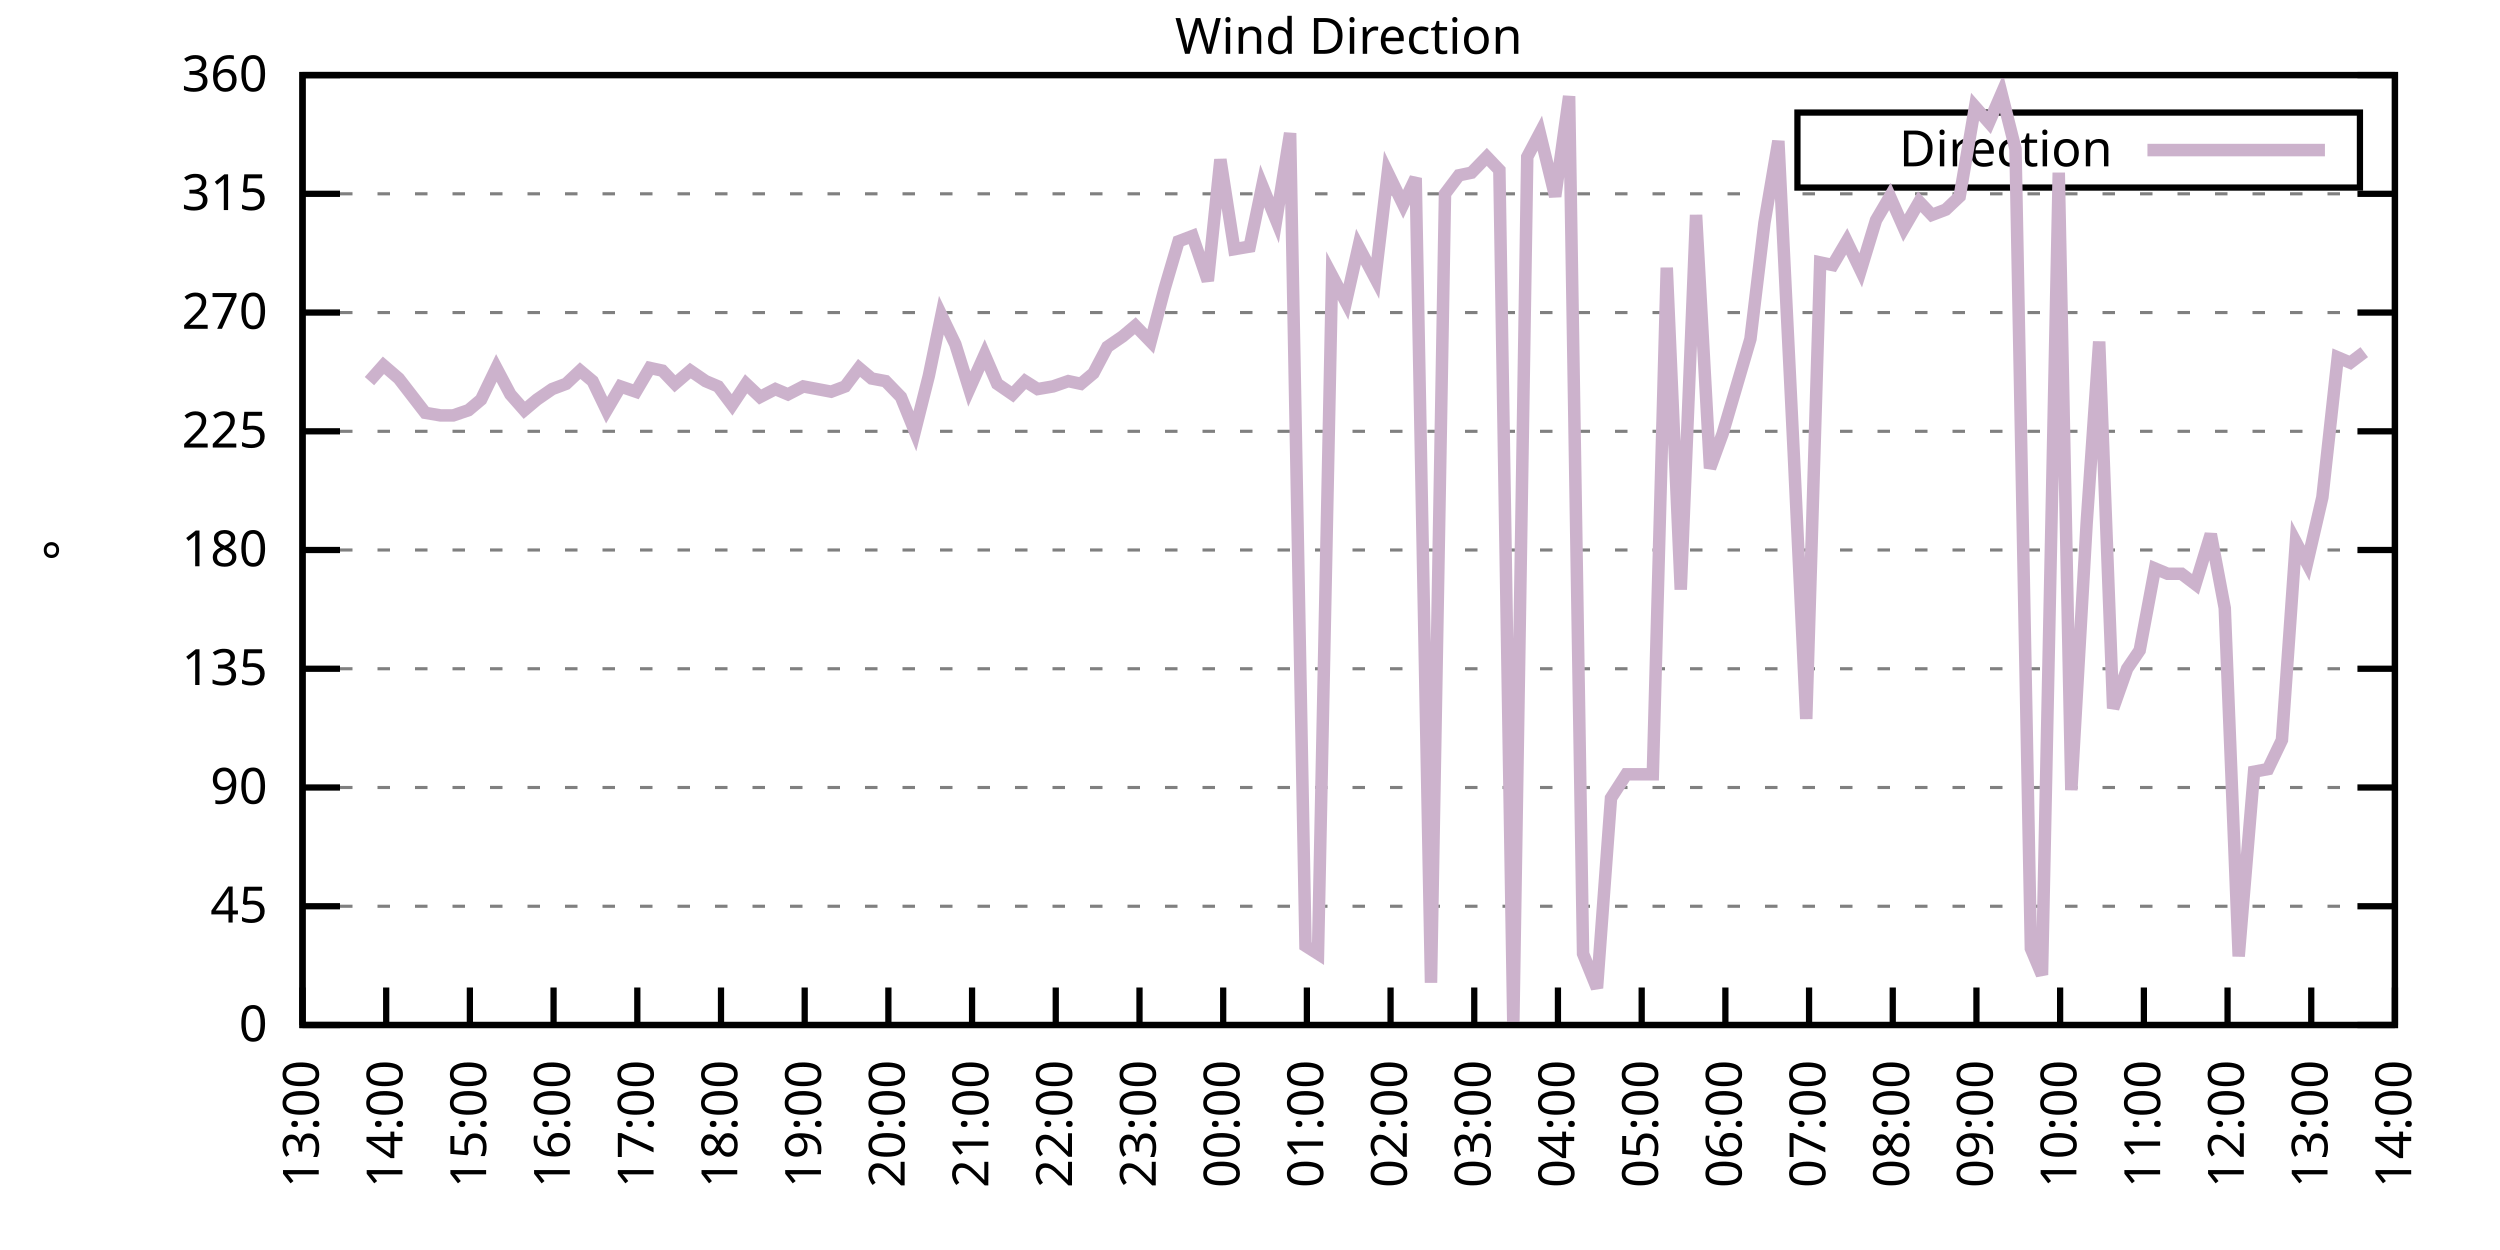
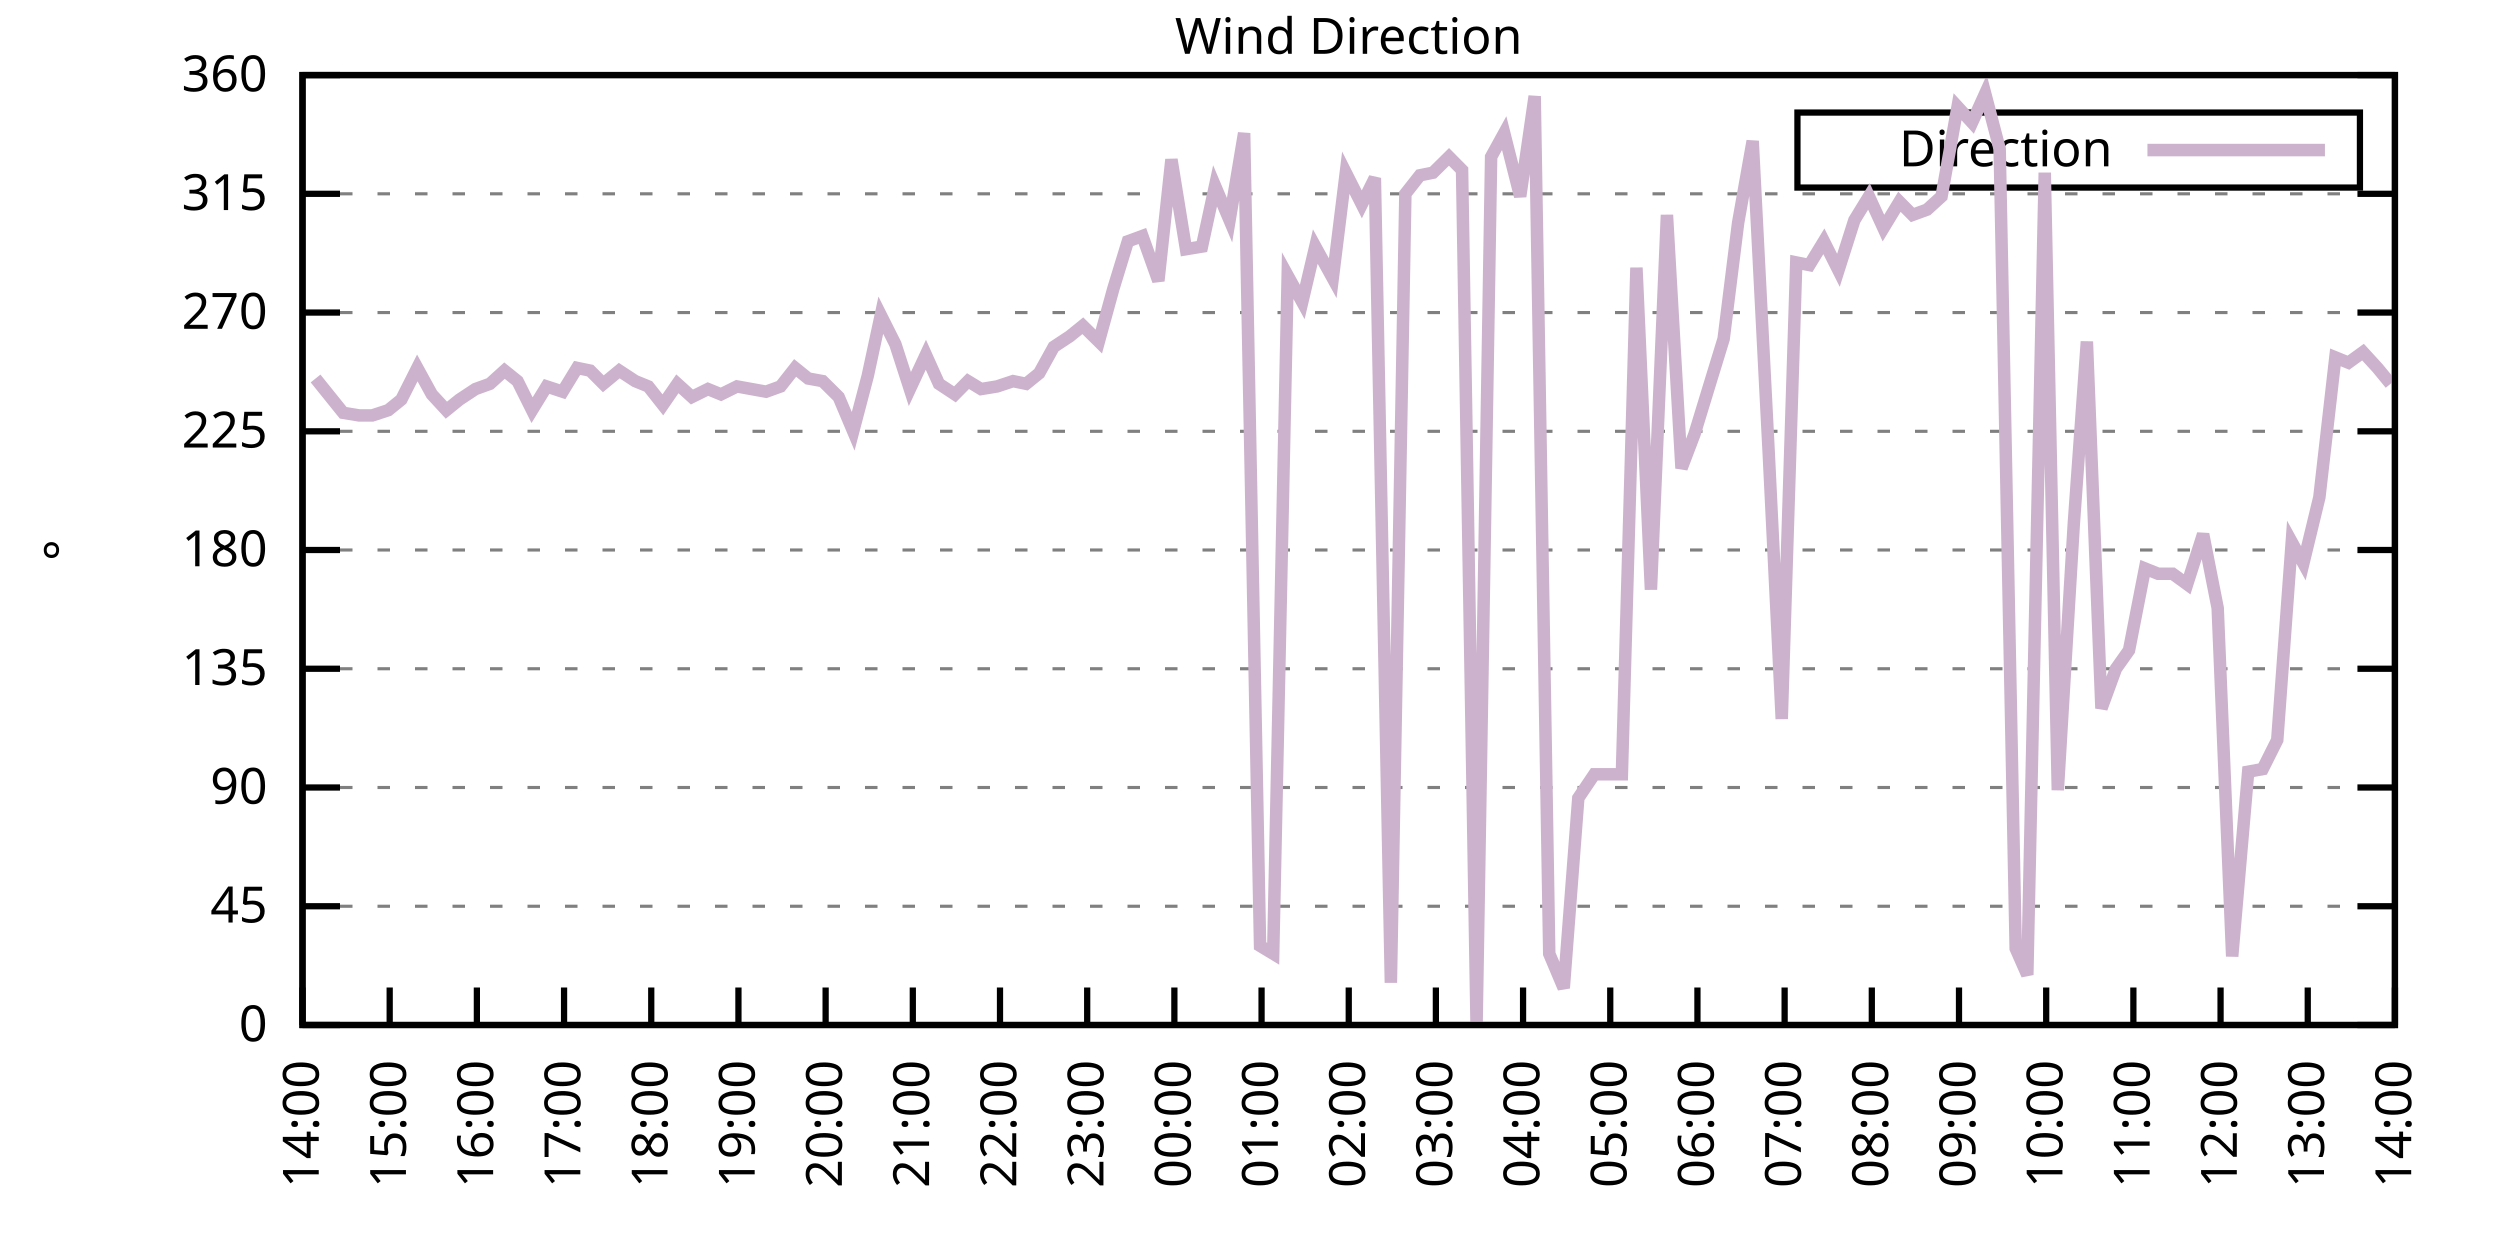
<svg xmlns="http://www.w3.org/2000/svg" xmlns:xlink="http://www.w3.org/1999/xlink" width="400" height="200" viewBox="0 0 400 200">
  <g id="gnuplot_canvas">
    <rect x="0" y="0" width="400" height="200" fill="none" />
    <defs>
      <circle id="gpDot" r="0.5" stroke-width="0.5" stroke="currentColor" />
      <path id="gpPt0" stroke-width="0.333" stroke="currentColor" d="M-1,0 h2 M0,-1 v2" />
      <path id="gpPt1" stroke-width="0.333" stroke="currentColor" d="M-1,-1 L1,1 M1,-1 L-1,1" />
      <path id="gpPt2" stroke-width="0.333" stroke="currentColor" d="M-1,0 L1,0 M0,-1 L0,1 M-1,-1 L1,1 M-1,1 L1,-1" />
      <rect id="gpPt3" stroke-width="0.333" stroke="currentColor" x="-1" y="-1" width="2" height="2" />
      <rect id="gpPt4" stroke-width="0.333" stroke="currentColor" fill="currentColor" x="-1" y="-1" width="2" height="2" />
      <circle id="gpPt5" stroke-width="0.333" stroke="currentColor" cx="0" cy="0" r="1" />
      <use xlink:href="#gpPt5" id="gpPt6" fill="currentColor" stroke="none" />
      <path id="gpPt7" stroke-width="0.333" stroke="currentColor" d="M0,-1.33 L-1.33,0.67 L1.33,0.67 z" />
      <use xlink:href="#gpPt7" id="gpPt8" fill="currentColor" stroke="none" />
      <use xlink:href="#gpPt7" id="gpPt9" stroke="currentColor" transform="rotate(180)" />
      <use xlink:href="#gpPt9" id="gpPt10" fill="currentColor" stroke="none" />
      <use xlink:href="#gpPt3" id="gpPt11" stroke="currentColor" transform="rotate(45)" />
      <use xlink:href="#gpPt11" id="gpPt12" fill="currentColor" stroke="none" />
      <path id="gpPt13" stroke-width="0.333" stroke="currentColor" d="M0,1.330 L1.265,0.411 L0.782,-1.067 L-0.782,-1.076 L-1.265,0.411 z" />
      <use xlink:href="#gpPt13" id="gpPt14" fill="currentColor" stroke="none" />
      <filter id="textbox" filterUnits="objectBoundingBox" x="0" y="0" height="1" width="1">
        <feFlood flood-color="white" flood-opacity="1" result="bgnd" />
        <feComposite in="SourceGraphic" in2="bgnd" operator="atop" />
      </filter>
      <filter id="greybox" filterUnits="objectBoundingBox" x="0" y="0" height="1" width="1">
        <feFlood flood-color="lightgrey" flood-opacity="1" result="grey" />
        <feComposite in="SourceGraphic" in2="grey" operator="atop" />
      </filter>
    </defs>
    <g fill="none" color="white" stroke="currentColor" stroke-width="1.00" stroke-linecap="butt" stroke-linejoin="miter">
</g>
    <g fill="none" color="black" stroke="currentColor" stroke-width="1.00" stroke-linecap="butt" stroke-linejoin="miter">
      <g stroke="none" shape-rendering="crispEdges">
        <polygon fill="rgb(255, 255, 255)" points="48.40,164.00 383.18,164.00 383.18,12.02 48.40,12.02 " />
      </g>
    </g>
    <g fill="none" color="black" stroke="currentColor" stroke-width="1.00" stroke-linecap="butt" stroke-linejoin="miter">
</g>
    <g fill="none" color="black" stroke="black" stroke-width="0.50" stroke-linecap="butt" stroke-linejoin="miter">
</g>
    <g fill="none" color="gray" stroke="currentColor" stroke-width="0.50" stroke-linecap="butt" stroke-linejoin="miter">
      <path stroke="gray" stroke-dasharray="2,4" class="gridline" d="M48.40,164.00 L383.19,164.00  " />
    </g>
    <g fill="none" color="gray" stroke="gray" stroke-width="1.00" stroke-linecap="butt" stroke-linejoin="miter">
</g>
    <g fill="none" color="black" stroke="currentColor" stroke-width="1.00" stroke-linecap="butt" stroke-linejoin="miter">
      <path stroke="black" d="M48.40,164.00 L54.40,164.00 M383.19,164.00 L377.19,164.00  " />
      <g transform="translate(42.80,166.60)" stroke="none" fill="black" font-family="Sans" font-size="8.00" text-anchor="end">
        <text>
          <tspan font-family="Sans"> 0</tspan>
        </text>
      </g>
    </g>
    <g fill="none" color="black" stroke="currentColor" stroke-width="1.00" stroke-linecap="butt" stroke-linejoin="miter">
</g>
    <g fill="none" color="black" stroke="black" stroke-width="0.50" stroke-linecap="butt" stroke-linejoin="miter">
</g>
    <g fill="none" color="gray" stroke="currentColor" stroke-width="0.50" stroke-linecap="butt" stroke-linejoin="miter">
      <path stroke="gray" stroke-dasharray="2,4" class="gridline" d="M48.40,145.00 L383.19,145.00  " />
    </g>
    <g fill="none" color="gray" stroke="gray" stroke-width="1.00" stroke-linecap="butt" stroke-linejoin="miter">
</g>
    <g fill="none" color="black" stroke="currentColor" stroke-width="1.00" stroke-linecap="butt" stroke-linejoin="miter">
      <path stroke="black" d="M48.40,145.00 L54.40,145.00 M383.19,145.00 L377.19,145.00  " />
      <g transform="translate(42.80,147.60)" stroke="none" fill="black" font-family="Sans" font-size="8.00" text-anchor="end">
        <text>
          <tspan font-family="Sans"> 45</tspan>
        </text>
      </g>
    </g>
    <g fill="none" color="black" stroke="currentColor" stroke-width="1.00" stroke-linecap="butt" stroke-linejoin="miter">
</g>
    <g fill="none" color="black" stroke="black" stroke-width="0.50" stroke-linecap="butt" stroke-linejoin="miter">
</g>
    <g fill="none" color="gray" stroke="currentColor" stroke-width="0.50" stroke-linecap="butt" stroke-linejoin="miter">
      <path stroke="gray" stroke-dasharray="2,4" class="gridline" d="M48.40,126.00 L383.19,126.00  " />
    </g>
    <g fill="none" color="gray" stroke="gray" stroke-width="1.00" stroke-linecap="butt" stroke-linejoin="miter">
</g>
    <g fill="none" color="black" stroke="currentColor" stroke-width="1.00" stroke-linecap="butt" stroke-linejoin="miter">
      <path stroke="black" d="M48.40,126.00 L54.40,126.00 M383.19,126.00 L377.19,126.00  " />
      <g transform="translate(42.80,128.60)" stroke="none" fill="black" font-family="Sans" font-size="8.00" text-anchor="end">
        <text>
          <tspan font-family="Sans"> 90</tspan>
        </text>
      </g>
    </g>
    <g fill="none" color="black" stroke="currentColor" stroke-width="1.00" stroke-linecap="butt" stroke-linejoin="miter">
</g>
    <g fill="none" color="black" stroke="black" stroke-width="0.50" stroke-linecap="butt" stroke-linejoin="miter">
</g>
    <g fill="none" color="gray" stroke="currentColor" stroke-width="0.50" stroke-linecap="butt" stroke-linejoin="miter">
      <path stroke="gray" stroke-dasharray="2,4" class="gridline" d="M48.40,107.00 L383.19,107.00  " />
    </g>
    <g fill="none" color="gray" stroke="gray" stroke-width="1.00" stroke-linecap="butt" stroke-linejoin="miter">
</g>
    <g fill="none" color="black" stroke="currentColor" stroke-width="1.00" stroke-linecap="butt" stroke-linejoin="miter">
      <path stroke="black" d="M48.40,107.00 L54.40,107.00 M383.19,107.00 L377.19,107.00  " />
      <g transform="translate(42.80,109.60)" stroke="none" fill="black" font-family="Sans" font-size="8.00" text-anchor="end">
        <text>
          <tspan font-family="Sans"> 135</tspan>
        </text>
      </g>
    </g>
    <g fill="none" color="black" stroke="currentColor" stroke-width="1.00" stroke-linecap="butt" stroke-linejoin="miter">
</g>
    <g fill="none" color="black" stroke="black" stroke-width="0.50" stroke-linecap="butt" stroke-linejoin="miter">
</g>
    <g fill="none" color="gray" stroke="currentColor" stroke-width="0.50" stroke-linecap="butt" stroke-linejoin="miter">
      <path stroke="gray" stroke-dasharray="2,4" class="gridline" d="M48.40,88.00 L383.19,88.00  " />
    </g>
    <g fill="none" color="gray" stroke="gray" stroke-width="1.00" stroke-linecap="butt" stroke-linejoin="miter">
</g>
    <g fill="none" color="black" stroke="currentColor" stroke-width="1.00" stroke-linecap="butt" stroke-linejoin="miter">
      <path stroke="black" d="M48.40,88.00 L54.40,88.00 M383.19,88.00 L377.19,88.00  " />
      <g transform="translate(42.80,90.60)" stroke="none" fill="black" font-family="Sans" font-size="8.00" text-anchor="end">
        <text>
          <tspan font-family="Sans"> 180</tspan>
        </text>
      </g>
    </g>
    <g fill="none" color="black" stroke="currentColor" stroke-width="1.00" stroke-linecap="butt" stroke-linejoin="miter">
</g>
    <g fill="none" color="black" stroke="black" stroke-width="0.50" stroke-linecap="butt" stroke-linejoin="miter">
</g>
    <g fill="none" color="gray" stroke="currentColor" stroke-width="0.50" stroke-linecap="butt" stroke-linejoin="miter">
      <path stroke="gray" stroke-dasharray="2,4" class="gridline" d="M48.40,69.01 L383.19,69.01  " />
    </g>
    <g fill="none" color="gray" stroke="gray" stroke-width="1.00" stroke-linecap="butt" stroke-linejoin="miter">
</g>
    <g fill="none" color="black" stroke="currentColor" stroke-width="1.00" stroke-linecap="butt" stroke-linejoin="miter">
      <path stroke="black" d="M48.40,69.01 L54.40,69.01 M383.19,69.01 L377.19,69.01  " />
      <g transform="translate(42.80,71.61)" stroke="none" fill="black" font-family="Sans" font-size="8.00" text-anchor="end">
        <text>
          <tspan font-family="Sans"> 225</tspan>
        </text>
      </g>
    </g>
    <g fill="none" color="black" stroke="currentColor" stroke-width="1.00" stroke-linecap="butt" stroke-linejoin="miter">
</g>
    <g fill="none" color="black" stroke="black" stroke-width="0.50" stroke-linecap="butt" stroke-linejoin="miter">
</g>
    <g fill="none" color="gray" stroke="currentColor" stroke-width="0.50" stroke-linecap="butt" stroke-linejoin="miter">
      <path stroke="gray" stroke-dasharray="2,4" class="gridline" d="M48.40,50.01 L383.19,50.01  " />
    </g>
    <g fill="none" color="gray" stroke="gray" stroke-width="1.00" stroke-linecap="butt" stroke-linejoin="miter">
</g>
    <g fill="none" color="black" stroke="currentColor" stroke-width="1.00" stroke-linecap="butt" stroke-linejoin="miter">
      <path stroke="black" d="M48.40,50.01 L54.40,50.01 M383.19,50.01 L377.19,50.01  " />
      <g transform="translate(42.80,52.61)" stroke="none" fill="black" font-family="Sans" font-size="8.00" text-anchor="end">
        <text>
          <tspan font-family="Sans"> 270</tspan>
        </text>
      </g>
    </g>
    <g fill="none" color="black" stroke="currentColor" stroke-width="1.00" stroke-linecap="butt" stroke-linejoin="miter">
</g>
    <g fill="none" color="black" stroke="black" stroke-width="0.50" stroke-linecap="butt" stroke-linejoin="miter">
</g>
    <g fill="none" color="gray" stroke="currentColor" stroke-width="0.50" stroke-linecap="butt" stroke-linejoin="miter">
      <path stroke="gray" stroke-dasharray="2,4" class="gridline" d="M48.40,31.01 L383.19,31.01  " />
    </g>
    <g fill="none" color="gray" stroke="gray" stroke-width="1.00" stroke-linecap="butt" stroke-linejoin="miter">
</g>
    <g fill="none" color="black" stroke="currentColor" stroke-width="1.00" stroke-linecap="butt" stroke-linejoin="miter">
      <path stroke="black" d="M48.40,31.01 L54.40,31.01 M383.19,31.01 L377.19,31.01  " />
      <g transform="translate(42.80,33.61)" stroke="none" fill="black" font-family="Sans" font-size="8.00" text-anchor="end">
        <text>
          <tspan font-family="Sans"> 315</tspan>
        </text>
      </g>
    </g>
    <g fill="none" color="black" stroke="currentColor" stroke-width="1.00" stroke-linecap="butt" stroke-linejoin="miter">
</g>
    <g fill="none" color="black" stroke="black" stroke-width="0.50" stroke-linecap="butt" stroke-linejoin="miter">
</g>
    <g fill="none" color="gray" stroke="currentColor" stroke-width="0.50" stroke-linecap="butt" stroke-linejoin="miter">
      <path stroke="gray" stroke-dasharray="2,4" class="gridline" d="M48.40,12.01 L383.19,12.01  " />
    </g>
    <g fill="none" color="gray" stroke="gray" stroke-width="1.00" stroke-linecap="butt" stroke-linejoin="miter">
</g>
    <g fill="none" color="black" stroke="currentColor" stroke-width="1.00" stroke-linecap="butt" stroke-linejoin="miter">
      <path stroke="black" d="M48.40,12.01 L54.40,12.01 M383.19,12.01 L377.19,12.01  " />
      <g transform="translate(42.80,14.61)" stroke="none" fill="black" font-family="Sans" font-size="8.00" text-anchor="end">
        <text>
          <tspan font-family="Sans"> 360</tspan>
        </text>
      </g>
    </g>
    <g fill="none" color="black" stroke="currentColor" stroke-width="1.00" stroke-linecap="butt" stroke-linejoin="miter">
      <path stroke="black" d="M48.40,164.00 L48.40,158.00  " />
      <g transform="translate(51.00,169.60) rotate(270.00)" stroke="none" fill="black" font-family="Sans" font-size="8.00" text-anchor="end">
        <text>
-           <tspan font-family="Sans">13:00</tspan>
-         </text>
-       </g>
-     </g>
-     <g fill="none" color="black" stroke="currentColor" stroke-width="1.00" stroke-linecap="butt" stroke-linejoin="miter">
-       <path stroke="black" d="M61.79,164.00 L61.79,158.00  " />
-       <g transform="translate(64.39,169.60) rotate(270.00)" stroke="none" fill="black" font-family="Sans" font-size="8.00" text-anchor="end">
-         <text>
          <tspan font-family="Sans">14:00</tspan>
        </text>
      </g>
    </g>
    <g fill="none" color="black" stroke="currentColor" stroke-width="1.00" stroke-linecap="butt" stroke-linejoin="miter">
-       <path stroke="black" d="M75.18,164.00 L75.18,158.00  " />
-       <g transform="translate(77.78,169.60) rotate(270.00)" stroke="none" fill="black" font-family="Sans" font-size="8.00" text-anchor="end">
+       <path stroke="black" d="M62.35,164.00 L62.35,158.00  " />
+       <g transform="translate(64.95,169.60) rotate(270.00)" stroke="none" fill="black" font-family="Sans" font-size="8.00" text-anchor="end">
        <text>
          <tspan font-family="Sans">15:00</tspan>
        </text>
      </g>
    </g>
    <g fill="none" color="black" stroke="currentColor" stroke-width="1.00" stroke-linecap="butt" stroke-linejoin="miter">
-       <path stroke="black" d="M88.57,164.00 L88.57,158.00  " />
-       <g transform="translate(91.17,169.60) rotate(270.00)" stroke="none" fill="black" font-family="Sans" font-size="8.00" text-anchor="end">
+       <path stroke="black" d="M76.30,164.00 L76.30,158.00  " />
+       <g transform="translate(78.90,169.60) rotate(270.00)" stroke="none" fill="black" font-family="Sans" font-size="8.00" text-anchor="end">
        <text>
          <tspan font-family="Sans">16:00</tspan>
        </text>
      </g>
    </g>
    <g fill="none" color="black" stroke="currentColor" stroke-width="1.00" stroke-linecap="butt" stroke-linejoin="miter">
-       <path stroke="black" d="M101.97,164.00 L101.97,158.00  " />
-       <g transform="translate(104.57,169.60) rotate(270.00)" stroke="none" fill="black" font-family="Sans" font-size="8.00" text-anchor="end">
+       <path stroke="black" d="M90.25,164.00 L90.25,158.00  " />
+       <g transform="translate(92.85,169.60) rotate(270.00)" stroke="none" fill="black" font-family="Sans" font-size="8.00" text-anchor="end">
        <text>
          <tspan font-family="Sans">17:00</tspan>
        </text>
      </g>
    </g>
    <g fill="none" color="black" stroke="currentColor" stroke-width="1.00" stroke-linecap="butt" stroke-linejoin="miter">
-       <path stroke="black" d="M115.36,164.00 L115.36,158.00  " />
-       <g transform="translate(117.96,169.60) rotate(270.00)" stroke="none" fill="black" font-family="Sans" font-size="8.00" text-anchor="end">
+       <path stroke="black" d="M104.20,164.00 L104.20,158.00  " />
+       <g transform="translate(106.80,169.60) rotate(270.00)" stroke="none" fill="black" font-family="Sans" font-size="8.00" text-anchor="end">
        <text>
          <tspan font-family="Sans">18:00</tspan>
        </text>
      </g>
    </g>
    <g fill="none" color="black" stroke="currentColor" stroke-width="1.00" stroke-linecap="butt" stroke-linejoin="miter">
-       <path stroke="black" d="M128.75,164.00 L128.75,158.00  " />
-       <g transform="translate(131.35,169.60) rotate(270.00)" stroke="none" fill="black" font-family="Sans" font-size="8.00" text-anchor="end">
+       <path stroke="black" d="M118.15,164.00 L118.15,158.00  " />
+       <g transform="translate(120.75,169.60) rotate(270.00)" stroke="none" fill="black" font-family="Sans" font-size="8.00" text-anchor="end">
        <text>
          <tspan font-family="Sans">19:00</tspan>
        </text>
      </g>
    </g>
    <g fill="none" color="black" stroke="currentColor" stroke-width="1.00" stroke-linecap="butt" stroke-linejoin="miter">
-       <path stroke="black" d="M142.14,164.00 L142.14,158.00  " />
-       <g transform="translate(144.74,169.60) rotate(270.00)" stroke="none" fill="black" font-family="Sans" font-size="8.00" text-anchor="end">
+       <path stroke="black" d="M132.10,164.00 L132.10,158.00  " />
+       <g transform="translate(134.70,169.60) rotate(270.00)" stroke="none" fill="black" font-family="Sans" font-size="8.00" text-anchor="end">
        <text>
          <tspan font-family="Sans">20:00</tspan>
        </text>
      </g>
    </g>
    <g fill="none" color="black" stroke="currentColor" stroke-width="1.00" stroke-linecap="butt" stroke-linejoin="miter">
-       <path stroke="black" d="M155.53,164.00 L155.53,158.00  " />
-       <g transform="translate(158.13,169.60) rotate(270.00)" stroke="none" fill="black" font-family="Sans" font-size="8.00" text-anchor="end">
+       <path stroke="black" d="M146.05,164.00 L146.05,158.00  " />
+       <g transform="translate(148.65,169.60) rotate(270.00)" stroke="none" fill="black" font-family="Sans" font-size="8.00" text-anchor="end">
        <text>
          <tspan font-family="Sans">21:00</tspan>
        </text>
      </g>
    </g>
    <g fill="none" color="black" stroke="currentColor" stroke-width="1.00" stroke-linecap="butt" stroke-linejoin="miter">
-       <path stroke="black" d="M168.92,164.00 L168.92,158.00  " />
-       <g transform="translate(171.52,169.60) rotate(270.00)" stroke="none" fill="black" font-family="Sans" font-size="8.00" text-anchor="end">
+       <path stroke="black" d="M160.00,164.00 L160.00,158.00  " />
+       <g transform="translate(162.60,169.60) rotate(270.00)" stroke="none" fill="black" font-family="Sans" font-size="8.00" text-anchor="end">
        <text>
          <tspan font-family="Sans">22:00</tspan>
        </text>
      </g>
    </g>
    <g fill="none" color="black" stroke="currentColor" stroke-width="1.00" stroke-linecap="butt" stroke-linejoin="miter">
-       <path stroke="black" d="M182.32,164.00 L182.32,158.00  " />
-       <g transform="translate(184.92,169.60) rotate(270.00)" stroke="none" fill="black" font-family="Sans" font-size="8.00" text-anchor="end">
+       <path stroke="black" d="M173.95,164.00 L173.95,158.00  " />
+       <g transform="translate(176.55,169.60) rotate(270.00)" stroke="none" fill="black" font-family="Sans" font-size="8.00" text-anchor="end">
        <text>
          <tspan font-family="Sans">23:00</tspan>
        </text>
      </g>
    </g>
    <g fill="none" color="black" stroke="currentColor" stroke-width="1.00" stroke-linecap="butt" stroke-linejoin="miter">
-       <path stroke="black" d="M195.71,164.00 L195.71,158.00  " />
-       <g transform="translate(198.31,169.60) rotate(270.00)" stroke="none" fill="black" font-family="Sans" font-size="8.00" text-anchor="end">
+       <path stroke="black" d="M187.90,164.00 L187.90,158.00  " />
+       <g transform="translate(190.50,169.60) rotate(270.00)" stroke="none" fill="black" font-family="Sans" font-size="8.00" text-anchor="end">
        <text>
          <tspan font-family="Sans">00:00</tspan>
        </text>
      </g>
    </g>
    <g fill="none" color="black" stroke="currentColor" stroke-width="1.00" stroke-linecap="butt" stroke-linejoin="miter">
-       <path stroke="black" d="M209.10,164.00 L209.10,158.00  " />
-       <g transform="translate(211.70,169.60) rotate(270.00)" stroke="none" fill="black" font-family="Sans" font-size="8.00" text-anchor="end">
+       <path stroke="black" d="M201.85,164.00 L201.85,158.00  " />
+       <g transform="translate(204.45,169.60) rotate(270.00)" stroke="none" fill="black" font-family="Sans" font-size="8.00" text-anchor="end">
        <text>
          <tspan font-family="Sans">01:00</tspan>
        </text>
      </g>
    </g>
    <g fill="none" color="black" stroke="currentColor" stroke-width="1.00" stroke-linecap="butt" stroke-linejoin="miter">
-       <path stroke="black" d="M222.49,164.00 L222.49,158.00  " />
-       <g transform="translate(225.09,169.60) rotate(270.00)" stroke="none" fill="black" font-family="Sans" font-size="8.00" text-anchor="end">
+       <path stroke="black" d="M215.80,164.00 L215.80,158.00  " />
+       <g transform="translate(218.40,169.60) rotate(270.00)" stroke="none" fill="black" font-family="Sans" font-size="8.00" text-anchor="end">
        <text>
          <tspan font-family="Sans">02:00</tspan>
        </text>
      </g>
    </g>
    <g fill="none" color="black" stroke="currentColor" stroke-width="1.00" stroke-linecap="butt" stroke-linejoin="miter">
-       <path stroke="black" d="M235.88,164.00 L235.88,158.00  " />
-       <g transform="translate(238.48,169.60) rotate(270.00)" stroke="none" fill="black" font-family="Sans" font-size="8.00" text-anchor="end">
+       <path stroke="black" d="M229.74,164.00 L229.74,158.00  " />
+       <g transform="translate(232.34,169.60) rotate(270.00)" stroke="none" fill="black" font-family="Sans" font-size="8.00" text-anchor="end">
        <text>
          <tspan font-family="Sans">03:00</tspan>
        </text>
      </g>
    </g>
    <g fill="none" color="black" stroke="currentColor" stroke-width="1.00" stroke-linecap="butt" stroke-linejoin="miter">
-       <path stroke="black" d="M249.27,164.00 L249.27,158.00  " />
-       <g transform="translate(251.87,169.60) rotate(270.00)" stroke="none" fill="black" font-family="Sans" font-size="8.00" text-anchor="end">
+       <path stroke="black" d="M243.69,164.00 L243.69,158.00  " />
+       <g transform="translate(246.29,169.60) rotate(270.00)" stroke="none" fill="black" font-family="Sans" font-size="8.00" text-anchor="end">
        <text>
          <tspan font-family="Sans">04:00</tspan>
        </text>
      </g>
    </g>
    <g fill="none" color="black" stroke="currentColor" stroke-width="1.00" stroke-linecap="butt" stroke-linejoin="miter">
-       <path stroke="black" d="M262.67,164.00 L262.67,158.00  " />
-       <g transform="translate(265.27,169.60) rotate(270.00)" stroke="none" fill="black" font-family="Sans" font-size="8.00" text-anchor="end">
+       <path stroke="black" d="M257.64,164.00 L257.64,158.00  " />
+       <g transform="translate(260.24,169.60) rotate(270.00)" stroke="none" fill="black" font-family="Sans" font-size="8.00" text-anchor="end">
        <text>
          <tspan font-family="Sans">05:00</tspan>
        </text>
      </g>
    </g>
    <g fill="none" color="black" stroke="currentColor" stroke-width="1.00" stroke-linecap="butt" stroke-linejoin="miter">
-       <path stroke="black" d="M276.06,164.00 L276.06,158.00  " />
-       <g transform="translate(278.66,169.60) rotate(270.00)" stroke="none" fill="black" font-family="Sans" font-size="8.00" text-anchor="end">
+       <path stroke="black" d="M271.59,164.00 L271.59,158.00  " />
+       <g transform="translate(274.19,169.60) rotate(270.00)" stroke="none" fill="black" font-family="Sans" font-size="8.00" text-anchor="end">
        <text>
          <tspan font-family="Sans">06:00</tspan>
        </text>
      </g>
    </g>
    <g fill="none" color="black" stroke="currentColor" stroke-width="1.00" stroke-linecap="butt" stroke-linejoin="miter">
-       <path stroke="black" d="M289.45,164.00 L289.45,158.00  " />
-       <g transform="translate(292.05,169.60) rotate(270.00)" stroke="none" fill="black" font-family="Sans" font-size="8.00" text-anchor="end">
+       <path stroke="black" d="M285.54,164.00 L285.54,158.00  " />
+       <g transform="translate(288.14,169.60) rotate(270.00)" stroke="none" fill="black" font-family="Sans" font-size="8.00" text-anchor="end">
        <text>
          <tspan font-family="Sans">07:00</tspan>
        </text>
      </g>
    </g>
    <g fill="none" color="black" stroke="currentColor" stroke-width="1.00" stroke-linecap="butt" stroke-linejoin="miter">
-       <path stroke="black" d="M302.84,164.00 L302.84,158.00  " />
-       <g transform="translate(305.44,169.60) rotate(270.00)" stroke="none" fill="black" font-family="Sans" font-size="8.00" text-anchor="end">
+       <path stroke="black" d="M299.49,164.00 L299.49,158.00  " />
+       <g transform="translate(302.09,169.60) rotate(270.00)" stroke="none" fill="black" font-family="Sans" font-size="8.00" text-anchor="end">
        <text>
          <tspan font-family="Sans">08:00</tspan>
        </text>
      </g>
    </g>
    <g fill="none" color="black" stroke="currentColor" stroke-width="1.00" stroke-linecap="butt" stroke-linejoin="miter">
-       <path stroke="black" d="M316.23,164.00 L316.23,158.00  " />
-       <g transform="translate(318.83,169.60) rotate(270.00)" stroke="none" fill="black" font-family="Sans" font-size="8.00" text-anchor="end">
+       <path stroke="black" d="M313.44,164.00 L313.44,158.00  " />
+       <g transform="translate(316.04,169.60) rotate(270.00)" stroke="none" fill="black" font-family="Sans" font-size="8.00" text-anchor="end">
        <text>
          <tspan font-family="Sans">09:00</tspan>
        </text>
      </g>
    </g>
    <g fill="none" color="black" stroke="currentColor" stroke-width="1.00" stroke-linecap="butt" stroke-linejoin="miter">
-       <path stroke="black" d="M329.62,164.00 L329.62,158.00  " />
-       <g transform="translate(332.22,169.60) rotate(270.00)" stroke="none" fill="black" font-family="Sans" font-size="8.00" text-anchor="end">
+       <path stroke="black" d="M327.39,164.00 L327.39,158.00  " />
+       <g transform="translate(329.99,169.60) rotate(270.00)" stroke="none" fill="black" font-family="Sans" font-size="8.00" text-anchor="end">
        <text>
          <tspan font-family="Sans">10:00</tspan>
        </text>
      </g>
    </g>
    <g fill="none" color="black" stroke="currentColor" stroke-width="1.00" stroke-linecap="butt" stroke-linejoin="miter">
-       <path stroke="black" d="M343.02,164.00 L343.02,158.00  " />
-       <g transform="translate(345.62,169.60) rotate(270.00)" stroke="none" fill="black" font-family="Sans" font-size="8.00" text-anchor="end">
+       <path stroke="black" d="M341.34,164.00 L341.34,158.00  " />
+       <g transform="translate(343.94,169.60) rotate(270.00)" stroke="none" fill="black" font-family="Sans" font-size="8.00" text-anchor="end">
        <text>
          <tspan font-family="Sans">11:00</tspan>
        </text>
      </g>
    </g>
    <g fill="none" color="black" stroke="currentColor" stroke-width="1.00" stroke-linecap="butt" stroke-linejoin="miter">
-       <path stroke="black" d="M356.41,164.00 L356.41,158.00  " />
-       <g transform="translate(359.01,169.60) rotate(270.00)" stroke="none" fill="black" font-family="Sans" font-size="8.00" text-anchor="end">
+       <path stroke="black" d="M355.29,164.00 L355.29,158.00  " />
+       <g transform="translate(357.89,169.60) rotate(270.00)" stroke="none" fill="black" font-family="Sans" font-size="8.00" text-anchor="end">
        <text>
          <tspan font-family="Sans">12:00</tspan>
        </text>
      </g>
    </g>
    <g fill="none" color="black" stroke="currentColor" stroke-width="1.00" stroke-linecap="butt" stroke-linejoin="miter">
-       <path stroke="black" d="M369.80,164.00 L369.80,158.00  " />
-       <g transform="translate(372.40,169.60) rotate(270.00)" stroke="none" fill="black" font-family="Sans" font-size="8.00" text-anchor="end">
+       <path stroke="black" d="M369.24,164.00 L369.24,158.00  " />
+       <g transform="translate(371.84,169.60) rotate(270.00)" stroke="none" fill="black" font-family="Sans" font-size="8.00" text-anchor="end">
        <text>
          <tspan font-family="Sans">13:00</tspan>
        </text>
      </g>
    </g>
    <g fill="none" color="black" stroke="currentColor" stroke-width="1.00" stroke-linecap="butt" stroke-linejoin="miter">
      <path stroke="black" d="M383.19,164.00 L383.19,158.00  " />
      <g transform="translate(385.79,169.60) rotate(270.00)" stroke="none" fill="black" font-family="Sans" font-size="8.00" text-anchor="end">
        <text>
          <tspan font-family="Sans">14:00</tspan>
        </text>
      </g>
    </g>
    <g fill="none" color="black" stroke="currentColor" stroke-width="1.00" stroke-linecap="butt" stroke-linejoin="miter">
</g>
    <g fill="none" color="black" stroke="currentColor" stroke-width="1.00" stroke-linecap="butt" stroke-linejoin="miter">
      <path stroke="black" d="M48.40,12.01 L48.40,164.00 L383.19,164.00 L383.19,12.01 L48.40,12.01 Z  " />
    </g>
    <g fill="none" color="black" stroke="currentColor" stroke-width="1.00" stroke-linecap="butt" stroke-linejoin="miter">
</g>
    <g fill="none" color="black" stroke="currentColor" stroke-width="1.00" stroke-linecap="butt" stroke-linejoin="miter">
      <path stroke="black" d="M287.59,30.01 L287.59,18.01 L377.59,18.01 L377.59,30.01 L287.59,30.01 Z  " />
    </g>
    <g id="Wind_direction_plot_1">
      <g fill="none" color="white" stroke="black" stroke-width="2.00" stroke-linecap="butt" stroke-linejoin="miter">
</g>
      <g fill="none" color="black" stroke="currentColor" stroke-width="2.00" stroke-linecap="butt" stroke-linejoin="miter">
        <g transform="translate(337.99,26.61)" stroke="none" fill="black" font-family="Sans" font-size="8.00" text-anchor="end">
          <text>
            <tspan font-family="Sans">Direction</tspan>
          </text>
        </g>
      </g>
      <g fill="none" color="black" stroke="currentColor" stroke-width="2.00" stroke-linecap="butt" stroke-linejoin="miter">
-         <path stroke="rgb(204, 178, 204)" d="M343.59,24.01 L371.99,24.01 M59.11,60.98 L61.35,58.45 L63.80,60.56 L68.04,66.05 L70.50,66.47 L72.50,66.47   L74.96,65.63 L76.97,63.94 L79.42,58.87 L81.66,63.10 L83.89,65.63 L85.90,63.94 L88.35,62.25 L90.58,61.41   L92.82,59.30 L94.82,60.98 L97.06,65.63 L99.29,61.83 L101.74,62.67 L103.98,58.87 L105.98,59.30 L107.99,61.41   L110.45,59.30 L112.90,60.98 L114.91,61.83 L117.14,64.78 L119.38,61.41 L121.61,63.52 L124.06,62.25 L126.07,63.10   L128.53,61.83 L130.76,62.25 L132.99,62.67 L135.22,61.83 L137.45,58.87 L139.46,60.56 L141.69,60.98 L144.15,63.52   L146.38,69.01 L148.61,60.14 L150.62,50.43 L152.85,55.07 L155.09,62.25 L157.54,56.76 L159.55,61.41 L162.01,63.10   L164.01,60.98 L166.02,62.25 L168.48,61.83 L170.93,60.98 L172.94,61.41 L174.95,59.72 L177.18,55.50 L179.64,53.81   L181.65,52.12 L184.10,54.65 L186.33,46.21 L188.57,38.61 L190.80,37.76 L193.25,44.94 L195.26,25.52 L197.49,39.87   L199.95,39.45 L201.96,29.74 L204.19,35.23 L206.42,21.30 L208.88,151.33 L210.88,152.60 L213.12,44.10 L215.35,48.32   L217.36,39.45 L220.04,44.52 L222.04,27.63 L224.50,32.70 L226.51,28.48 L228.96,157.24 L231.20,31.01 L233.43,28.05   L235.44,27.63 L237.89,25.10 L239.90,27.21 L242.13,164.00 L244.36,25.10 L246.37,21.30 L248.83,31.43 L251.06,15.39   L253.29,152.60 L255.52,158.09 L257.76,127.69 L260.21,123.89 L262.00,123.89 L264.45,123.89 L266.68,42.83 L268.92,94.34   L271.37,34.39 L273.60,74.92 L275.61,69.43 L277.84,61.83 L280.07,54.23 L282.31,35.65 L284.54,22.56 L286.99,72.38   L289.00,115.03 L291.23,41.99 L293.24,42.41 L295.48,38.61 L297.71,43.25 L300.16,35.23 L302.39,31.43 L304.63,36.50   L307.08,32.28 L309.09,34.39 L311.32,33.54 L313.55,31.43 L316.01,17.08 L318.24,19.61 L320.25,14.97 L322.48,23.83   L324.94,151.76 L326.72,155.98 L329.40,27.63 L331.41,126.42 L333.86,83.78 L335.87,54.65 L338.10,113.34 L340.34,107.00   L342.35,104.05 L344.80,90.96 L346.81,91.80 L349.04,91.80 L351.27,93.49 L353.73,85.47 L355.96,97.29 L358.19,153.02   L360.65,123.47 L362.88,123.05 L365.11,118.40 L367.34,86.74 L369.13,90.12 L371.58,79.56 L374.04,57.18 L376.05,58.03   L378.28,56.34  " />
+         <path stroke="rgb(204, 178, 204)" d="M343.59,24.01 L371.99,24.01 M50.49,60.56 L54.91,66.05 L57.47,66.47 L59.56,66.47 L62.12,65.63 L64.21,63.94   L66.77,58.87 L69.09,63.10 L71.42,65.63 L73.51,63.94 L76.07,62.25 L78.39,61.41 L80.72,59.30 L82.81,60.98   L85.13,65.63 L87.46,61.83 L90.02,62.67 L92.34,58.87 L94.43,59.30 L96.53,61.41 L99.08,59.30 L101.64,60.98   L103.73,61.83 L106.06,64.78 L108.38,61.41 L110.71,63.52 L113.27,62.25 L115.36,63.10 L117.92,61.83 L120.24,62.25   L122.57,62.67 L124.89,61.83 L127.22,58.87 L129.31,60.56 L131.63,60.98 L134.19,63.52 L136.51,69.01 L138.84,60.14   L140.93,50.43 L143.26,55.07 L145.58,62.25 L148.14,56.76 L150.23,61.41 L152.79,63.10 L154.88,60.98 L156.97,62.25   L159.53,61.83 L162.09,60.98 L164.18,61.41 L166.27,59.72 L168.60,55.50 L171.16,53.81 L173.25,52.12 L175.81,54.65   L178.13,46.21 L180.46,38.61 L182.78,37.76 L185.34,44.94 L187.43,25.52 L189.76,39.87 L192.31,39.45 L194.41,29.74   L196.73,35.23 L199.06,21.30 L201.61,151.33 L203.71,152.60 L206.03,44.10 L208.36,48.32 L210.45,39.45 L213.24,44.52   L215.33,27.63 L217.89,32.70 L219.98,28.48 L222.54,157.24 L224.86,31.01 L227.19,28.05 L229.28,27.63 L231.84,25.10   L233.93,27.21 L236.25,164.00 L238.58,25.10 L240.67,21.30 L243.23,31.43 L245.55,15.39 L247.88,152.60 L250.20,158.09   L252.53,127.69 L255.09,123.89 L256.95,123.89 L259.50,123.89 L261.83,42.83 L264.15,94.34 L266.71,34.39 L269.04,74.92   L271.13,69.43 L273.45,61.83 L275.78,54.23 L278.10,35.65 L280.43,22.56 L282.99,72.38 L285.08,115.03 L287.40,41.99   L289.50,42.41 L291.82,38.61 L294.15,43.25 L296.70,35.23 L299.03,31.43 L301.35,36.50 L303.91,32.28 L306.00,34.39   L308.33,33.54 L310.65,31.43 L313.21,17.08 L315.53,19.61 L317.63,14.97 L319.95,23.83 L322.51,151.76 L324.37,155.98   L327.16,27.63 L329.25,126.42 L331.81,83.78 L333.90,54.65 L336.23,113.34 L338.55,107.00 L340.64,104.05 L343.20,90.96   L345.29,91.80 L347.62,91.80 L349.94,93.49 L352.50,85.47 L354.83,97.29 L357.15,153.02 L359.71,123.47 L362.03,123.05   L364.36,118.40 L366.68,86.74 L368.54,90.12 L371.10,79.56 L373.66,57.18 L375.75,58.03 L378.08,56.34 L380.40,58.87   L382.49,61.41  " />
      </g>
    </g>
    <g fill="none" color="black" stroke="currentColor" stroke-width="2.00" stroke-linecap="butt" stroke-linejoin="miter">
</g>
    <g fill="none" color="black" stroke="black" stroke-width="1.00" stroke-linecap="butt" stroke-linejoin="miter">
</g>
    <g fill="none" color="black" stroke="currentColor" stroke-width="1.00" stroke-linecap="butt" stroke-linejoin="miter">
      <path stroke="black" d="M48.40,12.01 L48.40,164.00 L383.19,164.00 L383.19,12.01 L48.40,12.01 Z  " />
      <g transform="translate(12.80,88.01) rotate(270.00)" stroke="none" fill="black" font-family="Sans" font-size="8.00" text-anchor="middle">
        <text>
          <tspan font-family="Sans">°</tspan>
        </text>
      </g>
    </g>
    <g fill="none" color="black" stroke="currentColor" stroke-width="1.00" stroke-linecap="butt" stroke-linejoin="miter">
</g>
    <g fill="none" color="black" stroke="currentColor" stroke-width="1.00" stroke-linecap="butt" stroke-linejoin="miter">
      <g transform="translate(215.79,8.61)" stroke="none" fill="black" font-family="Sans" font-size="8.00" text-anchor="middle">
        <text>
          <tspan font-family="Sans">Wind Direction</tspan>
        </text>
      </g>
    </g>
    <g fill="none" color="black" stroke="currentColor" stroke-width="1.00" stroke-linecap="butt" stroke-linejoin="miter">
</g>
  </g>
</svg>
